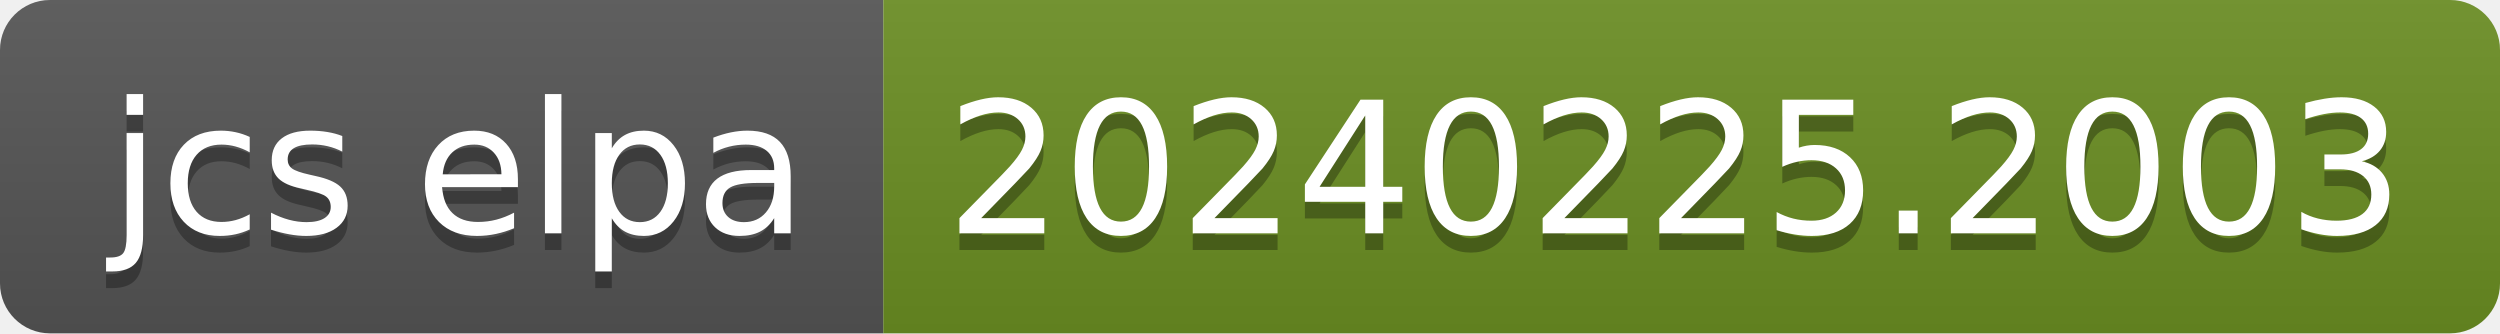
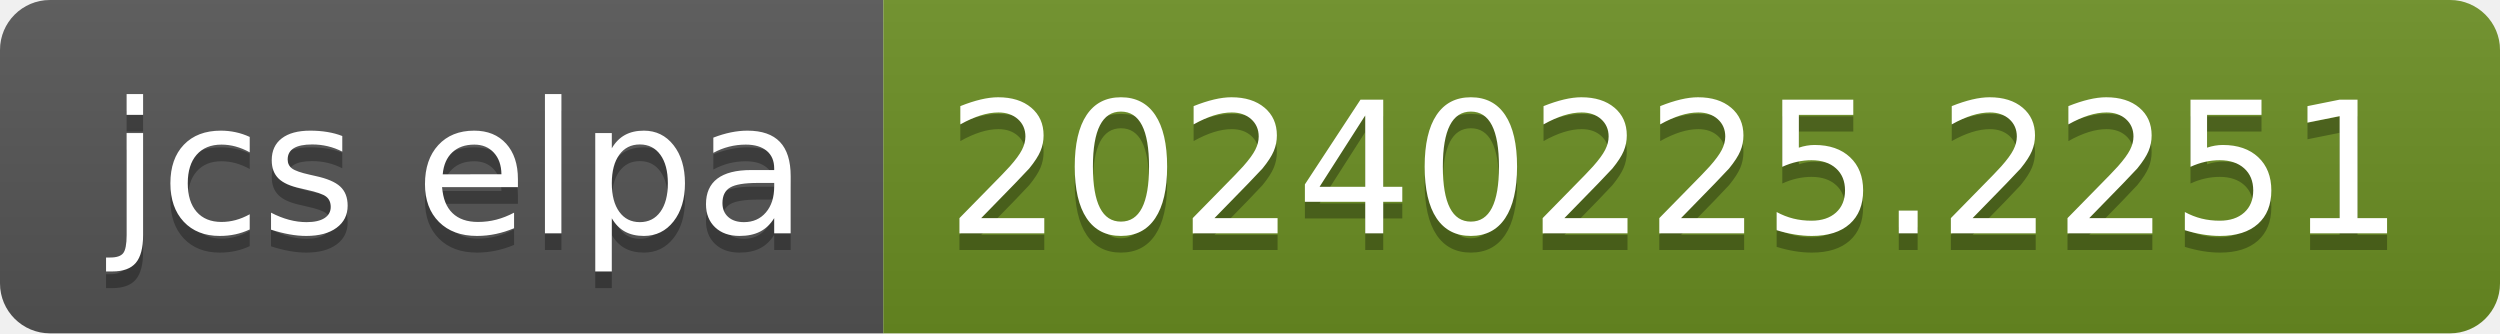
- <svg xmlns="http://www.w3.org/2000/svg" width="150" height="20" role="img" aria-label="jcs elpa: 20240225.2003">
+ <svg xmlns="http://www.w3.org/2000/svg" width="150" height="20" role="img" aria-label="jcs elpa: 20240225.2251">
  <linearGradient id="s" x2="0" y2="100%">
    <stop offset="0" stop-color="#bbb" stop-opacity=".1" />
    <stop offset="1" stop-opacity=".1" />
  </linearGradient>
  <clipPath id="r">
    <rect width="150" height="20" rx="3" fill="#fff" />
  </clipPath>
  <g clip-path="url(#r)">
    <rect width="53" height="20" fill="#555" />
    <rect x="53" width="97" height="20" fill="#6b8e23" />
    <rect width="150" height="20" fill="url(#s)" />
  </g>
  <g fill="#fff" text-anchor="middle" font-family="Verdana,Geneva,DejaVu Sans,sans-serif" text-rendering="geometricPrecision" font-size="110">
    <text aria-hidden="true" x="275" y="150" fill="#010101" fill-opacity=".3" transform="scale(.1)" textLength="430">jcs elpa</text>
    <text x="275" y="140" transform="scale(.1)" fill="#fff" textLength="430">jcs elpa</text>
-     <text aria-hidden="true" x="1005" y="150" fill="#010101" fill-opacity=".3" transform="scale(.1)" textLength="870">20240225.2003</text>
-     <text x="1005" y="140" transform="scale(.1)" fill="#fff" textLength="870">20240225.2003</text>
+     <text aria-hidden="true" x="1005" y="150" fill="#010101" fill-opacity=".3" transform="scale(.1)" textLength="870">20240225.2251</text>
+     <text x="1005" y="140" transform="scale(.1)" fill="#fff" textLength="870">20240225.2251</text>
  </g>
</svg>
